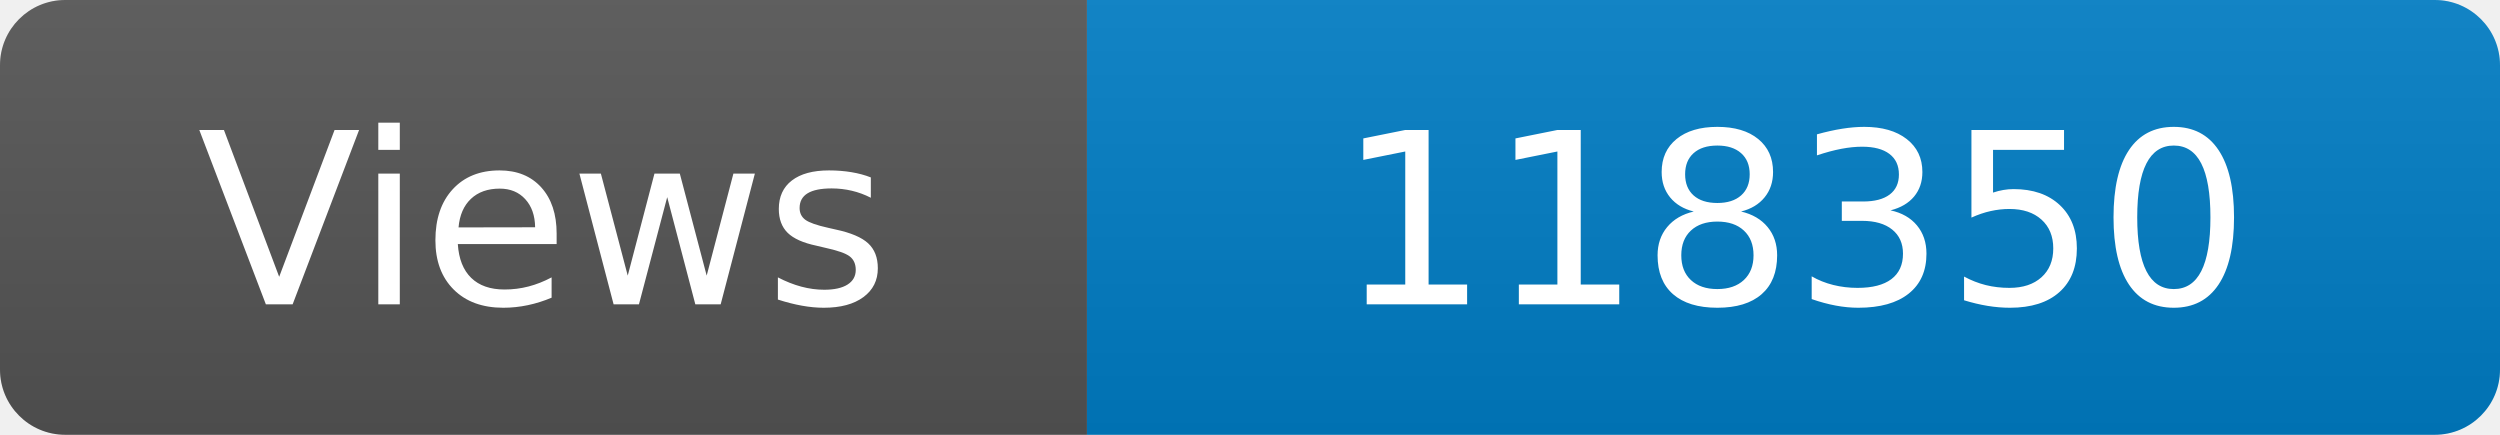
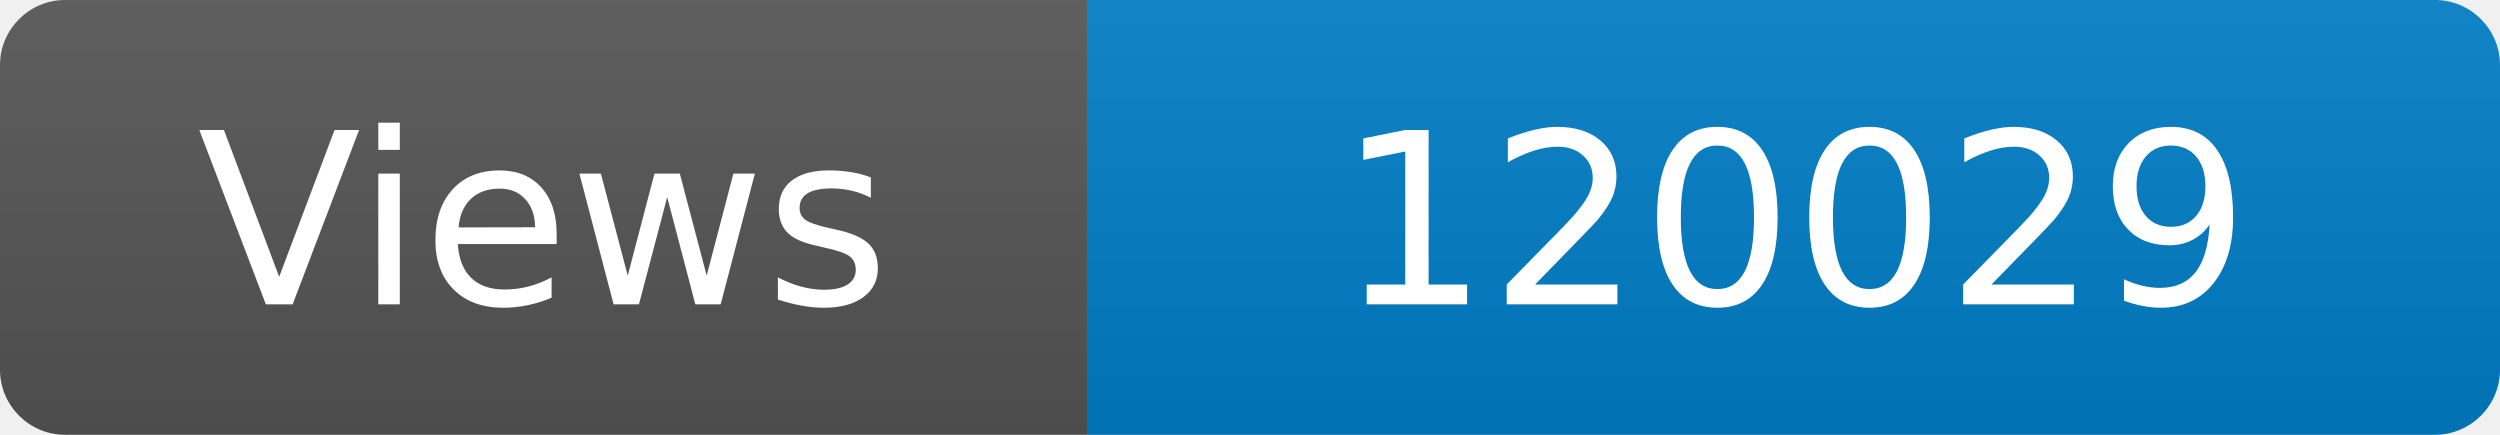
<svg xmlns="http://www.w3.org/2000/svg" width="115" height="20" role="img" aria-label="Maintained?: yes">
  <linearGradient id="s" x2="0" y2="100%">
    <stop offset="0" stop-color="#bbb" stop-opacity=".1" />
    <stop offset="1" stop-opacity=".1" />
  </linearGradient>
  <clipPath id="r">
    <rect width="115" height="20" rx="3" fill="#fff" />
  </clipPath>
  <g clip-path="url(#r)">
    <rect width="50" height="20" fill="#555" />
    <rect x="50" width="160" height="20" fill="#007ec6" />
    <rect width="115" height="20" fill="url(#s)" />
  </g>
  <g fill="#fff" text-anchor="middle" font-family="Verdana,Geneva,DejaVu Sans,sans-serif" font-size="110">
    <text x="250" y="140" transform="scale(.1)" fill="#fff">Views</text>
-     <text x="825" y="140" transform="scale(.1)" fill="#fff">118350</text>
+     <text x="825" y="140" transform="scale(.1)" fill="#fff">120029</text>
  </g>
</svg>
